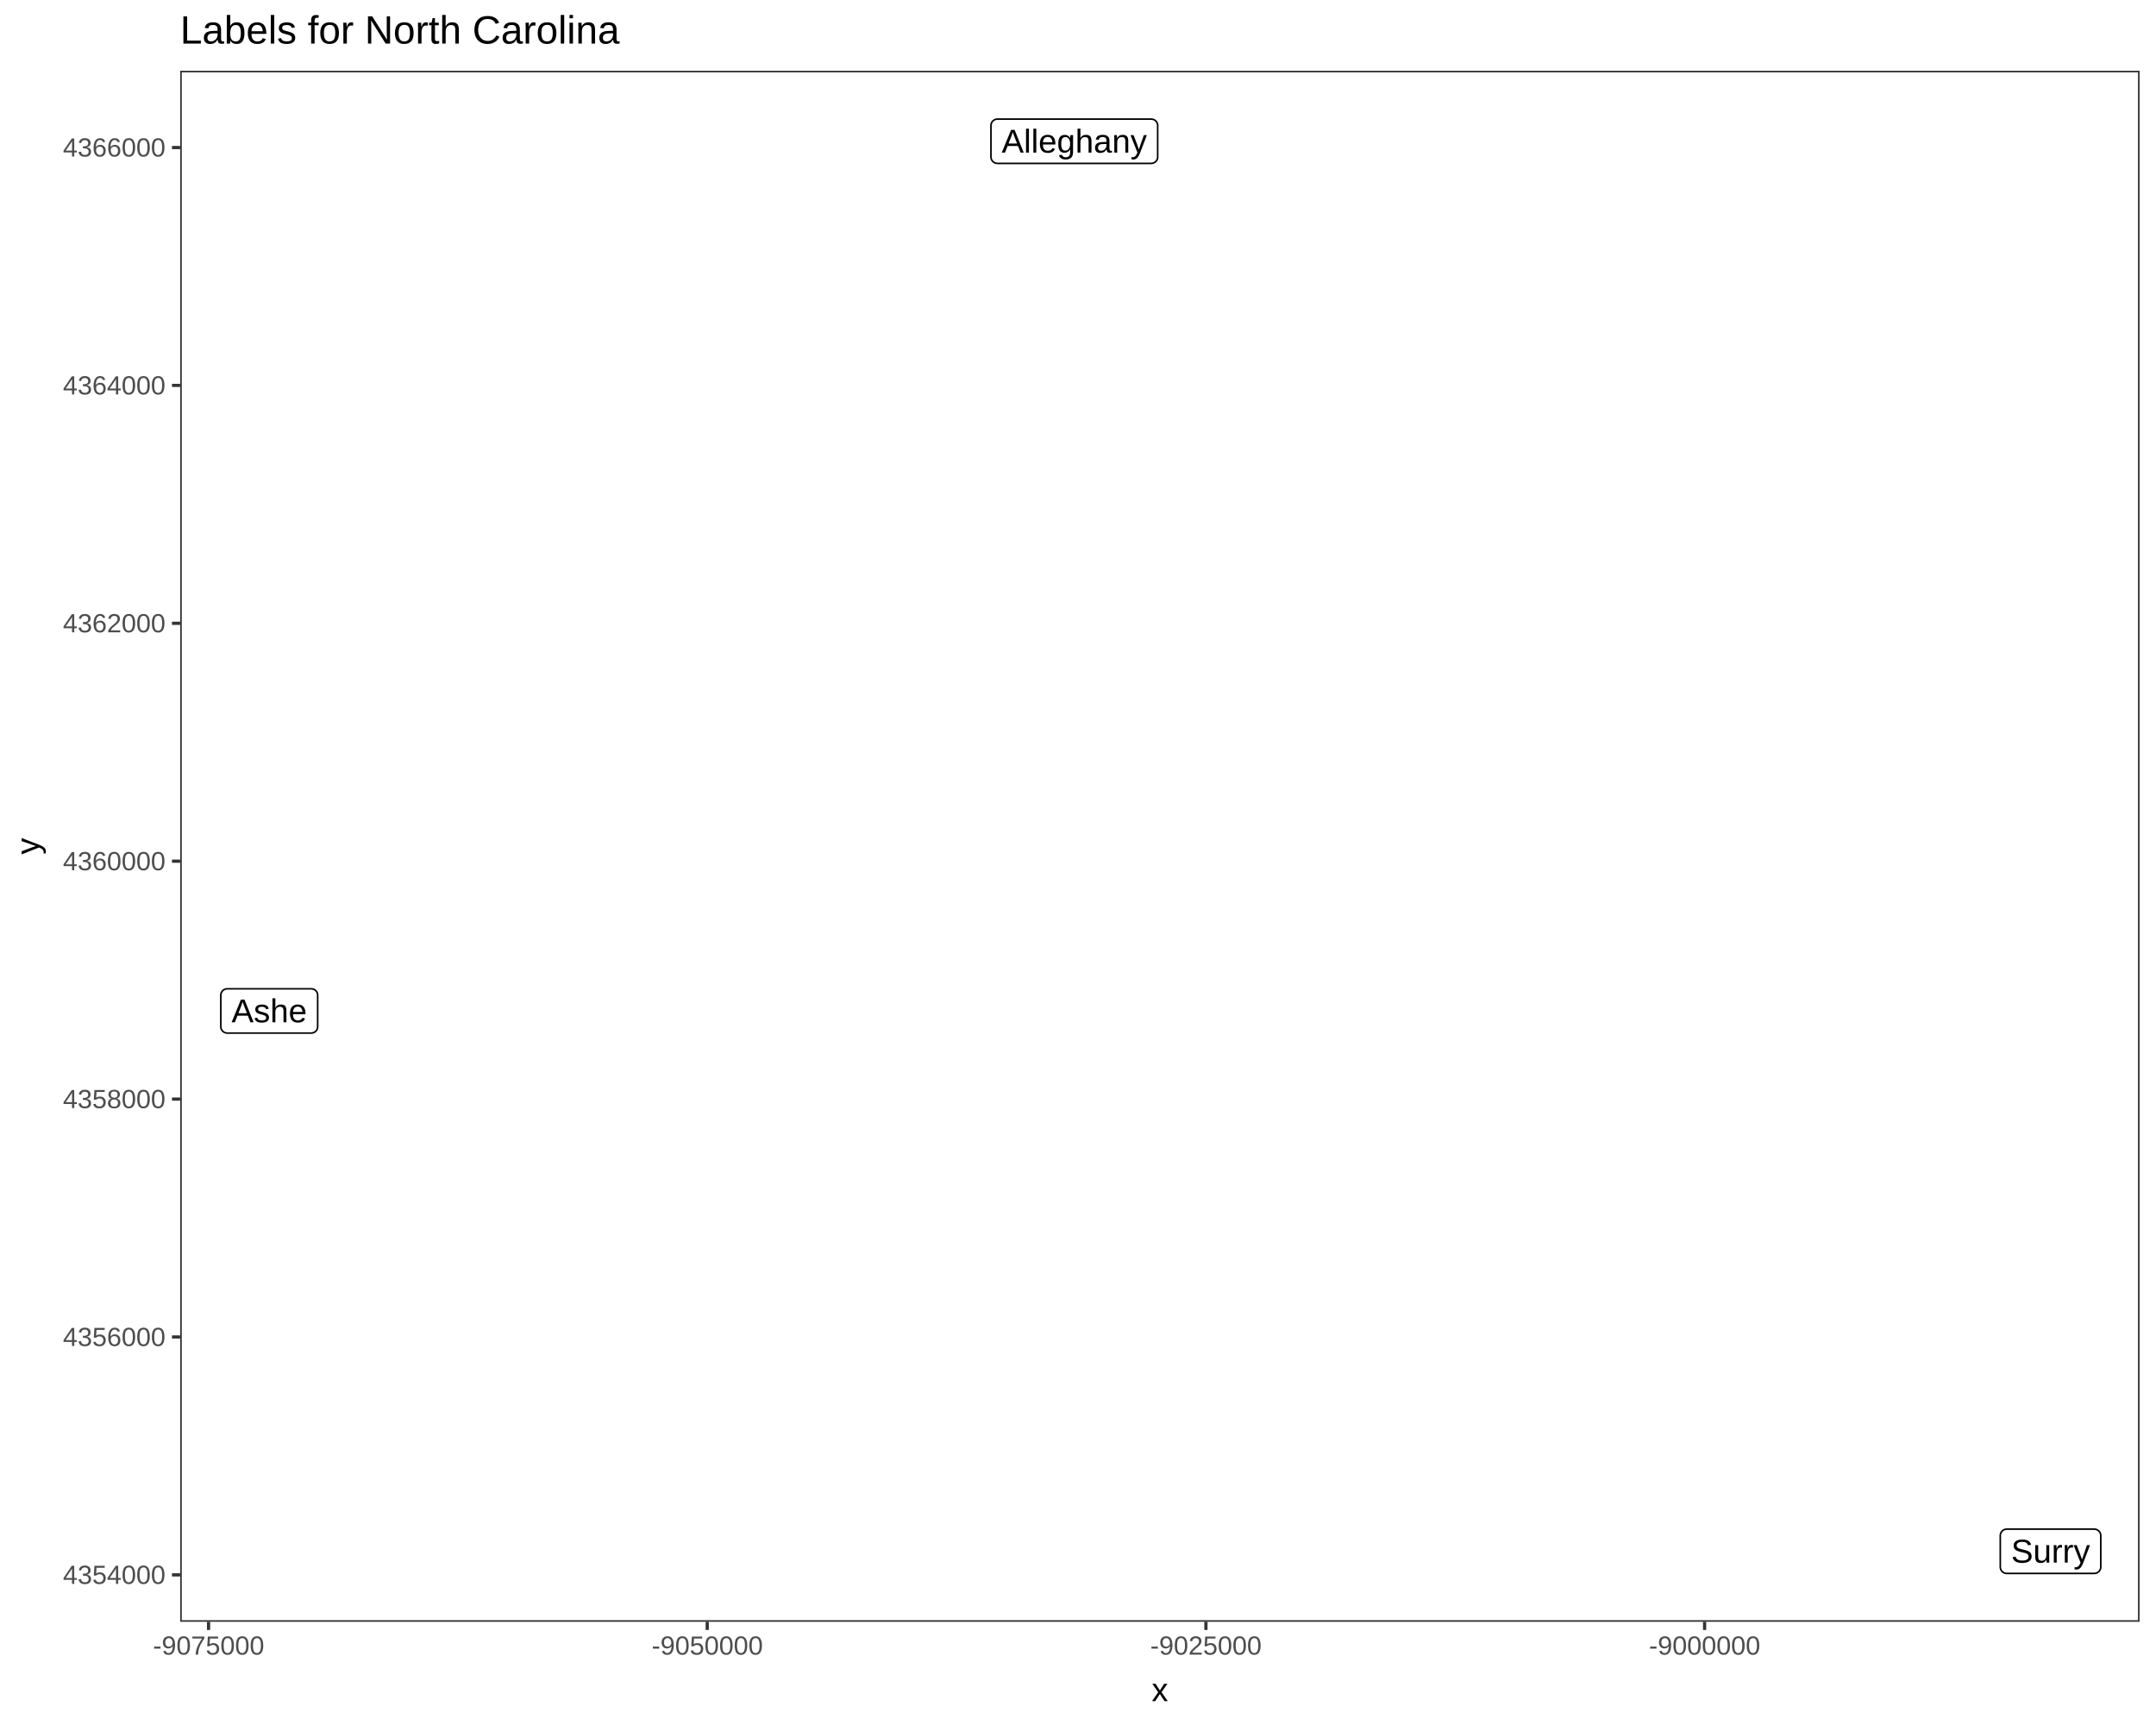
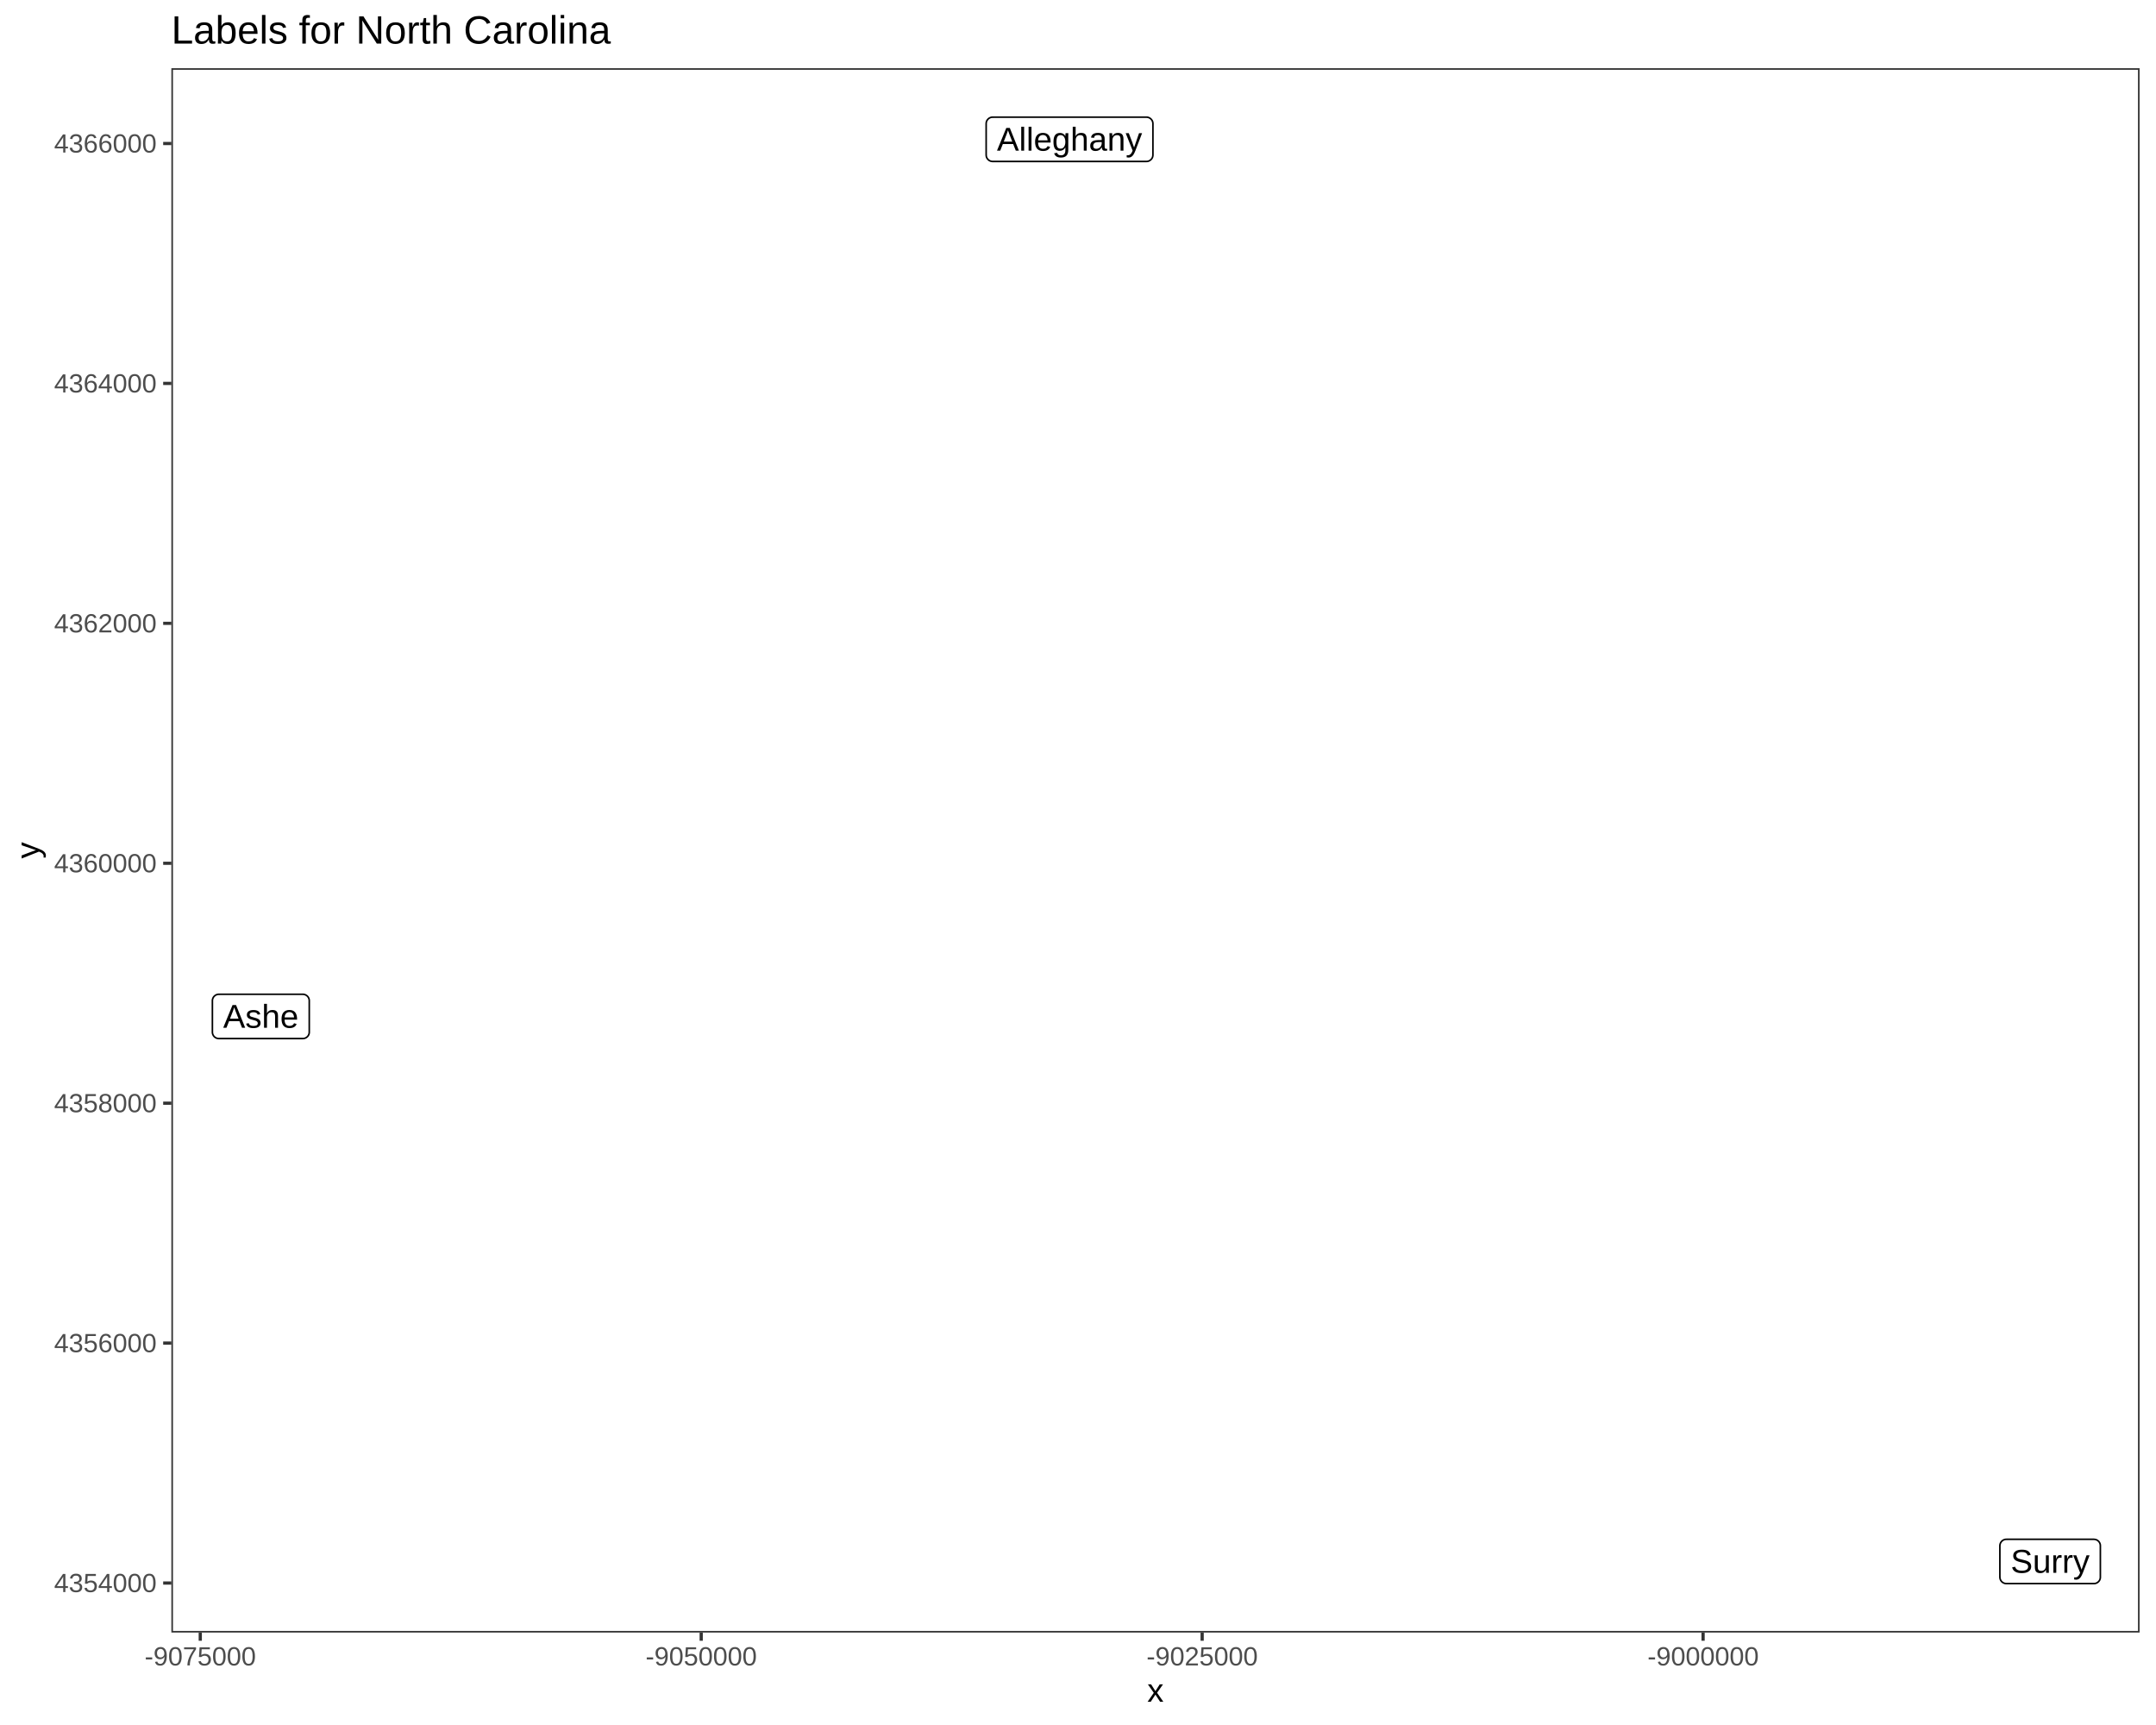
<svg xmlns="http://www.w3.org/2000/svg" viewBox="0 0 720.00 576.00">
  <defs>
    <style type="text/css">
    line, polyline, polygon, path, rect, circle {
      fill: none;
      stroke: #000000;
      stroke-linecap: round;
      stroke-linejoin: round;
      stroke-miterlimit: 10.00;
    }
  </style>
  </defs>
  <rect width="100%" height="100%" style="stroke: none; fill: #FFFFFF;" />
  <rect x="0.00" y="0.00" width="720.00" height="576.00" style="stroke-width: 1.07; stroke: #FFFFFF; fill: #FFFFFF;" />
  <defs>
-     <clipPath id="cpNjAuMTd8NzE0LjUyfDU0MS41M3wyMy42Mg==">
-       <rect x="60.17" y="23.62" width="654.35" height="517.91" />
+     <clipPath id="cpNTcuMjN8NzE0LjUyfDU0NS4xM3wyMi43Nw==">
+       <rect x="57.23" y="22.77" width="657.29" height="522.36" />
    </clipPath>
  </defs>
-   <rect x="60.17" y="23.62" width="654.35" height="517.91" style="stroke-width: 1.07; stroke: none; fill: #FFFFFF;" clip-path="url(#cpNjAuMTd8NzE0LjUyfDU0MS41M3wyMy42Mg==)" />
-   <polygon points="75.90,344.96 103.93,344.96 103.85,344.96 104.19,344.94 104.53,344.87 104.86,344.75 105.16,344.58 105.43,344.36 105.66,344.10 105.85,343.80 105.98,343.48 106.06,343.15 106.09,342.80 106.09,342.80 106.09,332.33 106.09,332.33 106.06,331.98 105.98,331.64 105.85,331.32 105.66,331.03 105.43,330.77 105.16,330.55 104.86,330.37 104.53,330.25 104.19,330.18 103.93,330.17 75.90,330.17 76.16,330.18 75.81,330.17 75.46,330.21 75.13,330.31 74.82,330.45 74.53,330.65 74.28,330.89 74.07,331.17 73.91,331.48 73.80,331.81 73.74,332.15 73.74,332.33 73.74,342.80 73.74,342.63 73.74,342.97 73.80,343.32 73.91,343.65 74.07,343.95 74.28,344.23 74.53,344.47 74.82,344.67 75.13,344.82 75.46,344.92 75.81,344.96 " style="stroke-width: 0.53; fill: #FFFFFF;" clip-path="url(#cpNjAuMTd8NzE0LjUyfDU0MS41M3wyMy42Mg==)" />
-   <g clip-path="url(#cpNjAuMTd8NzE0LjUyfDU0MS41M3wyMy42Mg==)">
-     <text x="77.34" y="341.36" style="font-size: 11.04px; font-family: Liberation Sans;" textLength="25.16px" lengthAdjust="spacingAndGlyphs">Ashe</text>
+   <rect x="57.23" y="22.77" width="657.29" height="522.36" style="stroke-width: 1.07; stroke: none; fill: #FFFFFF;" clip-path="url(#cpNTcuMjN8NzE0LjUyfDU0NS4xM3wyMi43Nw==)" />
+   <polygon points="73.09,346.79 101.12,346.79 101.04,346.79 101.38,346.78 101.72,346.71 102.05,346.58 102.35,346.41 102.62,346.19 102.85,345.93 103.04,345.64 103.17,345.32 103.26,344.98 103.28,344.63 103.28,344.63 103.28,334.16 103.28,334.16 103.26,333.81 103.17,333.47 103.04,333.15 102.85,332.86 102.62,332.60 102.35,332.38 102.05,332.21 101.72,332.08 101.38,332.01 101.12,332.00 73.09,332.00 73.35,332.01 73.00,332.00 72.66,332.04 72.32,332.14 72.01,332.29 71.72,332.49 71.47,332.73 71.26,333.00 71.10,333.31 70.99,333.64 70.93,333.98 70.93,334.16 70.93,344.63 70.93,344.46 70.93,344.81 70.99,345.15 71.10,345.48 71.26,345.79 71.47,346.06 71.72,346.31 72.01,346.50 72.32,346.65 72.66,346.75 73.00,346.79 " style="stroke-width: 0.53; fill: #FFFFFF;" clip-path="url(#cpNTcuMjN8NzE0LjUyfDU0NS4xM3wyMi43Nw==)" />
+   <g clip-path="url(#cpNTcuMjN8NzE0LjUyfDU0NS4xM3wyMi43Nw==)">
+     <text x="74.53" y="343.19" style="font-size: 11.04px; font-family: Liberation Sans;" textLength="25.16px" lengthAdjust="spacingAndGlyphs">Ashe</text>
  </g>
-   <polygon points="333.09,54.56 384.45,54.56 384.37,54.55 384.71,54.54 385.05,54.47 385.38,54.35 385.68,54.17 385.95,53.95 386.18,53.69 386.37,53.40 386.50,53.08 386.59,52.74 386.61,52.40 386.61,52.40 386.61,41.92 386.61,41.92 386.59,41.58 386.50,41.24 386.37,40.92 386.18,40.62 385.95,40.36 385.68,40.14 385.38,39.97 385.05,39.85 384.71,39.78 384.45,39.76 333.09,39.76 333.35,39.78 333.00,39.76 332.66,39.81 332.32,39.90 332.01,40.05 331.72,40.25 331.47,40.49 331.26,40.77 331.10,41.08 330.99,41.41 330.94,41.75 330.93,41.92 330.93,52.40 330.94,52.22 330.94,52.57 330.99,52.91 331.10,53.24 331.26,53.55 331.47,53.83 331.72,54.07 332.01,54.27 332.32,54.42 332.66,54.51 333.00,54.55 " style="stroke-width: 0.53; fill: #FFFFFF;" clip-path="url(#cpNjAuMTd8NzE0LjUyfDU0MS41M3wyMy42Mg==)" />
-   <g clip-path="url(#cpNjAuMTd8NzE0LjUyfDU0MS41M3wyMy42Mg==)">
-     <text x="334.53" y="50.96" style="font-size: 11.04px; font-family: Liberation Sans;" textLength="48.48px" lengthAdjust="spacingAndGlyphs">Alleghany</text>
+   <polygon points="331.49,53.91 382.86,53.91 382.77,53.91 383.12,53.90 383.46,53.83 383.78,53.70 384.08,53.53 384.35,53.31 384.58,53.05 384.77,52.76 384.91,52.44 384.99,52.10 385.02,51.75 385.02,51.75 385.02,41.28 385.02,41.28 384.99,40.93 384.91,40.59 384.77,40.27 384.58,39.98 384.35,39.72 384.08,39.50 383.78,39.33 383.46,39.20 383.12,39.13 382.86,39.12 331.49,39.12 331.75,39.13 331.40,39.12 331.06,39.16 330.73,39.26 330.41,39.41 330.13,39.60 329.88,39.85 329.67,40.12 329.50,40.43 329.39,40.76 329.34,41.10 329.33,41.28 329.33,51.75 329.34,51.58 329.34,51.93 329.39,52.27 329.50,52.60 329.67,52.91 329.88,53.18 330.13,53.43 330.41,53.62 330.73,53.77 331.06,53.87 331.40,53.91 " style="stroke-width: 0.53; fill: #FFFFFF;" clip-path="url(#cpNTcuMjN8NzE0LjUyfDU0NS4xM3wyMi43Nw==)" />
+   <g clip-path="url(#cpNTcuMjN8NzE0LjUyfDU0NS4xM3wyMi43Nw==)">
+     <text x="332.93" y="50.31" style="font-size: 11.04px; font-family: Liberation Sans;" textLength="48.48px" lengthAdjust="spacingAndGlyphs">Alleghany</text>
  </g>
-   <polygon points="670.16,525.39 699.40,525.39 699.31,525.39 699.66,525.37 700.00,525.30 700.32,525.18 700.62,525.00 700.89,524.78 701.12,524.52 701.31,524.23 701.45,523.91 701.53,523.57 701.56,523.23 701.56,523.23 701.56,512.75 701.56,512.75 701.53,512.41 701.45,512.07 701.31,511.75 701.12,511.46 700.89,511.20 700.62,510.98 700.32,510.80 700.00,510.68 699.66,510.61 699.40,510.59 670.16,510.59 670.42,510.61 670.07,510.59 669.73,510.64 669.39,510.73 669.08,510.88 668.79,511.08 668.54,511.32 668.33,511.60 668.17,511.91 668.06,512.24 668.00,512.58 668.00,512.75 668.00,523.23 668.00,523.05 668.00,523.40 668.06,523.74 668.17,524.07 668.33,524.38 668.54,524.66 668.79,524.90 669.08,525.10 669.39,525.25 669.73,525.34 670.07,525.39 " style="stroke-width: 0.53; fill: #FFFFFF;" clip-path="url(#cpNjAuMTd8NzE0LjUyfDU0MS41M3wyMy42Mg==)" />
-   <g clip-path="url(#cpNjAuMTd8NzE0LjUyfDU0MS41M3wyMy42Mg==)">
-     <text x="671.60" y="521.79" style="font-size: 11.04px; font-family: Liberation Sans;" textLength="26.36px" lengthAdjust="spacingAndGlyphs">Surry</text>
+   <polygon points="670.02,528.78 699.26,528.78 699.18,528.78 699.52,528.77 699.86,528.70 700.19,528.58 700.49,528.40 700.76,528.18 700.99,527.92 701.18,527.63 701.31,527.31 701.40,526.97 701.42,526.62 701.42,526.62 701.42,516.15 701.42,516.15 701.40,515.80 701.31,515.47 701.18,515.15 700.99,514.85 700.76,514.59 700.49,514.37 700.19,514.20 699.86,514.08 699.52,514.01 699.26,513.99 670.02,513.99 670.28,514.01 669.94,513.99 669.59,514.03 669.26,514.13 668.94,514.28 668.66,514.48 668.41,514.72 668.20,515.00 668.04,515.30 667.93,515.63 667.87,515.98 667.86,516.15 667.86,526.62 667.87,526.45 667.87,526.80 667.93,527.14 668.04,527.47 668.20,527.78 668.41,528.06 668.66,528.30 668.94,528.49 669.26,528.64 669.59,528.74 669.94,528.78 " style="stroke-width: 0.53; fill: #FFFFFF;" clip-path="url(#cpNTcuMjN8NzE0LjUyfDU0NS4xM3wyMi43Nw==)" />
+   <g clip-path="url(#cpNTcuMjN8NzE0LjUyfDU0NS4xM3wyMi43Nw==)">
+     <text x="671.46" y="525.18" style="font-size: 11.04px; font-family: Liberation Sans;" textLength="26.36px" lengthAdjust="spacingAndGlyphs">Surry</text>
  </g>
-   <rect x="60.17" y="23.62" width="654.35" height="517.91" style="stroke-width: 1.07; stroke: #333333;" clip-path="url(#cpNjAuMTd8NzE0LjUyfDU0MS41M3wyMy42Mg==)" />
+   <rect x="57.23" y="22.77" width="657.29" height="522.36" style="stroke-width: 1.07; stroke: #333333;" clip-path="url(#cpNTcuMjN8NzE0LjUyfDU0NS4xM3wyMi43Nw==)" />
  <defs>
    <clipPath id="cpMC4wMHw3MjAuMDB8NTc2LjAwfDAuMDA=">
      <rect x="0.00" y="0.00" width="720.00" height="576.00" />
    </clipPath>
  </defs>
  <g clip-path="url(#cpMC4wMHw3MjAuMDB8NTc2LjAwfDAuMDA=)">
-     <text x="21.01" y="528.89" style="font-size: 8.80px; fill: #4D4D4D; font-family: Liberation Sans;" textLength="34.23px" lengthAdjust="spacingAndGlyphs">4354000</text>
+     <text x="18.06" y="531.62" style="font-size: 8.80px; fill: #4D4D4D; font-family: Liberation Sans;" textLength="34.23px" lengthAdjust="spacingAndGlyphs">4354000</text>
  </g>
  <g clip-path="url(#cpMC4wMHw3MjAuMDB8NTc2LjAwfDAuMDA=)">
-     <text x="21.01" y="449.46" style="font-size: 8.80px; fill: #4D4D4D; font-family: Liberation Sans;" textLength="34.23px" lengthAdjust="spacingAndGlyphs">4356000</text>
+     <text x="18.06" y="451.51" style="font-size: 8.80px; fill: #4D4D4D; font-family: Liberation Sans;" textLength="34.23px" lengthAdjust="spacingAndGlyphs">4356000</text>
  </g>
  <g clip-path="url(#cpMC4wMHw3MjAuMDB8NTc2LjAwfDAuMDA=)">
-     <text x="21.01" y="370.02" style="font-size: 8.80px; fill: #4D4D4D; font-family: Liberation Sans;" textLength="34.23px" lengthAdjust="spacingAndGlyphs">4358000</text>
+     <text x="18.06" y="371.39" style="font-size: 8.80px; fill: #4D4D4D; font-family: Liberation Sans;" textLength="34.23px" lengthAdjust="spacingAndGlyphs">4358000</text>
  </g>
  <g clip-path="url(#cpMC4wMHw3MjAuMDB8NTc2LjAwfDAuMDA=)">
-     <text x="21.01" y="290.59" style="font-size: 8.80px; fill: #4D4D4D; font-family: Liberation Sans;" textLength="34.23px" lengthAdjust="spacingAndGlyphs">4360000</text>
+     <text x="18.06" y="291.28" style="font-size: 8.80px; fill: #4D4D4D; font-family: Liberation Sans;" textLength="34.23px" lengthAdjust="spacingAndGlyphs">4360000</text>
  </g>
  <g clip-path="url(#cpMC4wMHw3MjAuMDB8NTc2LjAwfDAuMDA=)">
-     <text x="21.01" y="211.15" style="font-size: 8.80px; fill: #4D4D4D; font-family: Liberation Sans;" textLength="34.23px" lengthAdjust="spacingAndGlyphs">4362000</text>
+     <text x="18.06" y="211.17" style="font-size: 8.80px; fill: #4D4D4D; font-family: Liberation Sans;" textLength="34.23px" lengthAdjust="spacingAndGlyphs">4362000</text>
  </g>
  <g clip-path="url(#cpMC4wMHw3MjAuMDB8NTc2LjAwfDAuMDA=)">
-     <text x="21.01" y="131.72" style="font-size: 8.80px; fill: #4D4D4D; font-family: Liberation Sans;" textLength="34.23px" lengthAdjust="spacingAndGlyphs">4364000</text>
+     <text x="18.06" y="131.05" style="font-size: 8.80px; fill: #4D4D4D; font-family: Liberation Sans;" textLength="34.23px" lengthAdjust="spacingAndGlyphs">4364000</text>
  </g>
  <g clip-path="url(#cpMC4wMHw3MjAuMDB8NTc2LjAwfDAuMDA=)">
-     <text x="21.01" y="52.28" style="font-size: 8.80px; fill: #4D4D4D; font-family: Liberation Sans;" textLength="34.23px" lengthAdjust="spacingAndGlyphs">4366000</text>
+     <text x="18.06" y="50.94" style="font-size: 8.80px; fill: #4D4D4D; font-family: Liberation Sans;" textLength="34.23px" lengthAdjust="spacingAndGlyphs">4366000</text>
  </g>
-   <polyline points="57.43,525.87 60.17,525.87 " style="stroke-width: 1.07; stroke: #333333; stroke-linecap: butt;" clip-path="url(#cpMC4wMHw3MjAuMDB8NTc2LjAwfDAuMDA=)" />
-   <polyline points="57.43,446.43 60.17,446.43 " style="stroke-width: 1.07; stroke: #333333; stroke-linecap: butt;" clip-path="url(#cpMC4wMHw3MjAuMDB8NTc2LjAwfDAuMDA=)" />
-   <polyline points="57.43,367.00 60.17,367.00 " style="stroke-width: 1.07; stroke: #333333; stroke-linecap: butt;" clip-path="url(#cpMC4wMHw3MjAuMDB8NTc2LjAwfDAuMDA=)" />
-   <polyline points="57.43,287.56 60.17,287.56 " style="stroke-width: 1.07; stroke: #333333; stroke-linecap: butt;" clip-path="url(#cpMC4wMHw3MjAuMDB8NTc2LjAwfDAuMDA=)" />
-   <polyline points="57.43,208.13 60.17,208.13 " style="stroke-width: 1.07; stroke: #333333; stroke-linecap: butt;" clip-path="url(#cpMC4wMHw3MjAuMDB8NTc2LjAwfDAuMDA=)" />
-   <polyline points="57.43,128.69 60.17,128.69 " style="stroke-width: 1.07; stroke: #333333; stroke-linecap: butt;" clip-path="url(#cpMC4wMHw3MjAuMDB8NTc2LjAwfDAuMDA=)" />
-   <polyline points="57.43,49.26 60.17,49.26 " style="stroke-width: 1.07; stroke: #333333; stroke-linecap: butt;" clip-path="url(#cpMC4wMHw3MjAuMDB8NTc2LjAwfDAuMDA=)" />
-   <polyline points="69.65,544.27 69.65,541.53 " style="stroke-width: 1.07; stroke: #333333; stroke-linecap: butt;" clip-path="url(#cpMC4wMHw3MjAuMDB8NTc2LjAwfDAuMDA=)" />
-   <polyline points="236.18,544.27 236.18,541.53 " style="stroke-width: 1.07; stroke: #333333; stroke-linecap: butt;" clip-path="url(#cpMC4wMHw3MjAuMDB8NTc2LjAwfDAuMDA=)" />
-   <polyline points="402.72,544.27 402.72,541.53 " style="stroke-width: 1.07; stroke: #333333; stroke-linecap: butt;" clip-path="url(#cpMC4wMHw3MjAuMDB8NTc2LjAwfDAuMDA=)" />
-   <polyline points="569.25,544.27 569.25,541.53 " style="stroke-width: 1.07; stroke: #333333; stroke-linecap: butt;" clip-path="url(#cpMC4wMHw3MjAuMDB8NTc2LjAwfDAuMDA=)" />
+   <polyline points="54.49,528.60 57.23,528.60 " style="stroke-width: 1.07; stroke: #333333; stroke-linecap: butt;" clip-path="url(#cpMC4wMHw3MjAuMDB8NTc2LjAwfDAuMDA=)" />
+   <polyline points="54.49,448.48 57.23,448.48 " style="stroke-width: 1.07; stroke: #333333; stroke-linecap: butt;" clip-path="url(#cpMC4wMHw3MjAuMDB8NTc2LjAwfDAuMDA=)" />
+   <polyline points="54.49,368.37 57.23,368.37 " style="stroke-width: 1.07; stroke: #333333; stroke-linecap: butt;" clip-path="url(#cpMC4wMHw3MjAuMDB8NTc2LjAwfDAuMDA=)" />
+   <polyline points="54.49,288.26 57.23,288.26 " style="stroke-width: 1.07; stroke: #333333; stroke-linecap: butt;" clip-path="url(#cpMC4wMHw3MjAuMDB8NTc2LjAwfDAuMDA=)" />
+   <polyline points="54.49,208.14 57.23,208.14 " style="stroke-width: 1.07; stroke: #333333; stroke-linecap: butt;" clip-path="url(#cpMC4wMHw3MjAuMDB8NTc2LjAwfDAuMDA=)" />
+   <polyline points="54.49,128.03 57.23,128.03 " style="stroke-width: 1.07; stroke: #333333; stroke-linecap: butt;" clip-path="url(#cpMC4wMHw3MjAuMDB8NTc2LjAwfDAuMDA=)" />
+   <polyline points="54.49,47.92 57.23,47.92 " style="stroke-width: 1.07; stroke: #333333; stroke-linecap: butt;" clip-path="url(#cpMC4wMHw3MjAuMDB8NTc2LjAwfDAuMDA=)" />
+   <polyline points="66.88,547.87 66.88,545.13 " style="stroke-width: 1.07; stroke: #333333; stroke-linecap: butt;" clip-path="url(#cpMC4wMHw3MjAuMDB8NTc2LjAwfDAuMDA=)" />
+   <polyline points="234.17,547.87 234.17,545.13 " style="stroke-width: 1.07; stroke: #333333; stroke-linecap: butt;" clip-path="url(#cpMC4wMHw3MjAuMDB8NTc2LjAwfDAuMDA=)" />
+   <polyline points="401.46,547.87 401.46,545.13 " style="stroke-width: 1.07; stroke: #333333; stroke-linecap: butt;" clip-path="url(#cpMC4wMHw3MjAuMDB8NTc2LjAwfDAuMDA=)" />
+   <polyline points="568.75,547.87 568.75,545.13 " style="stroke-width: 1.07; stroke: #333333; stroke-linecap: butt;" clip-path="url(#cpMC4wMHw3MjAuMDB8NTc2LjAwfDAuMDA=)" />
  <g clip-path="url(#cpMC4wMHw3MjAuMDB8NTc2LjAwfDAuMDA=)">
-     <text x="51.07" y="552.51" style="font-size: 8.80px; fill: #4D4D4D; font-family: Liberation Sans;" textLength="37.16px" lengthAdjust="spacingAndGlyphs">-9075000</text>
+     <text x="48.30" y="556.11" style="font-size: 8.80px; fill: #4D4D4D; font-family: Liberation Sans;" textLength="37.16px" lengthAdjust="spacingAndGlyphs">-9075000</text>
  </g>
  <g clip-path="url(#cpMC4wMHw3MjAuMDB8NTc2LjAwfDAuMDA=)">
-     <text x="217.61" y="552.51" style="font-size: 8.80px; fill: #4D4D4D; font-family: Liberation Sans;" textLength="37.16px" lengthAdjust="spacingAndGlyphs">-9050000</text>
+     <text x="215.59" y="556.11" style="font-size: 8.80px; fill: #4D4D4D; font-family: Liberation Sans;" textLength="37.16px" lengthAdjust="spacingAndGlyphs">-9050000</text>
  </g>
  <g clip-path="url(#cpMC4wMHw3MjAuMDB8NTc2LjAwfDAuMDA=)">
-     <text x="384.14" y="552.51" style="font-size: 8.80px; fill: #4D4D4D; font-family: Liberation Sans;" textLength="37.16px" lengthAdjust="spacingAndGlyphs">-9025000</text>
+     <text x="382.88" y="556.11" style="font-size: 8.80px; fill: #4D4D4D; font-family: Liberation Sans;" textLength="37.16px" lengthAdjust="spacingAndGlyphs">-9025000</text>
  </g>
  <g clip-path="url(#cpMC4wMHw3MjAuMDB8NTc2LjAwfDAuMDA=)">
-     <text x="550.68" y="552.51" style="font-size: 8.80px; fill: #4D4D4D; font-family: Liberation Sans;" textLength="37.16px" lengthAdjust="spacingAndGlyphs">-9000000</text>
+     <text x="550.18" y="556.11" style="font-size: 8.80px; fill: #4D4D4D; font-family: Liberation Sans;" textLength="37.16px" lengthAdjust="spacingAndGlyphs">-9000000</text>
  </g>
  <g clip-path="url(#cpMC4wMHw3MjAuMDB8NTc2LjAwfDAuMDA=)">
-     <text x="384.60" y="568.04" style="font-size: 11.00px; font-family: Liberation Sans;" textLength="5.50px" lengthAdjust="spacingAndGlyphs">x</text>
+     <text x="383.12" y="568.24" style="font-size: 11.00px; font-family: Liberation Sans;" textLength="5.50px" lengthAdjust="spacingAndGlyphs">x</text>
  </g>
  <g clip-path="url(#cpMC4wMHw3MjAuMDB8NTc2LjAwfDAuMDA=)">
-     <text transform="translate(13.04,285.32) rotate(-90)" style="font-size: 11.00px; font-family: Liberation Sans;" textLength="5.50px" lengthAdjust="spacingAndGlyphs">y</text>
+     <text transform="translate(13.04,286.70) rotate(-90)" style="font-size: 11.00px; font-family: Liberation Sans;" textLength="5.50px" lengthAdjust="spacingAndGlyphs">y</text>
  </g>
  <g clip-path="url(#cpMC4wMHw3MjAuMDB8NTc2LjAwfDAuMDA=)">
-     <text x="60.17" y="14.56" style="font-size: 13.20px; font-family: Liberation Sans;" textLength="146.53px" lengthAdjust="spacingAndGlyphs">Labels for North Carolina</text>
+     <text x="57.23" y="14.56" style="font-size: 13.20px; font-family: Liberation Sans;" textLength="146.53px" lengthAdjust="spacingAndGlyphs">Labels for North Carolina</text>
  </g>
</svg>
